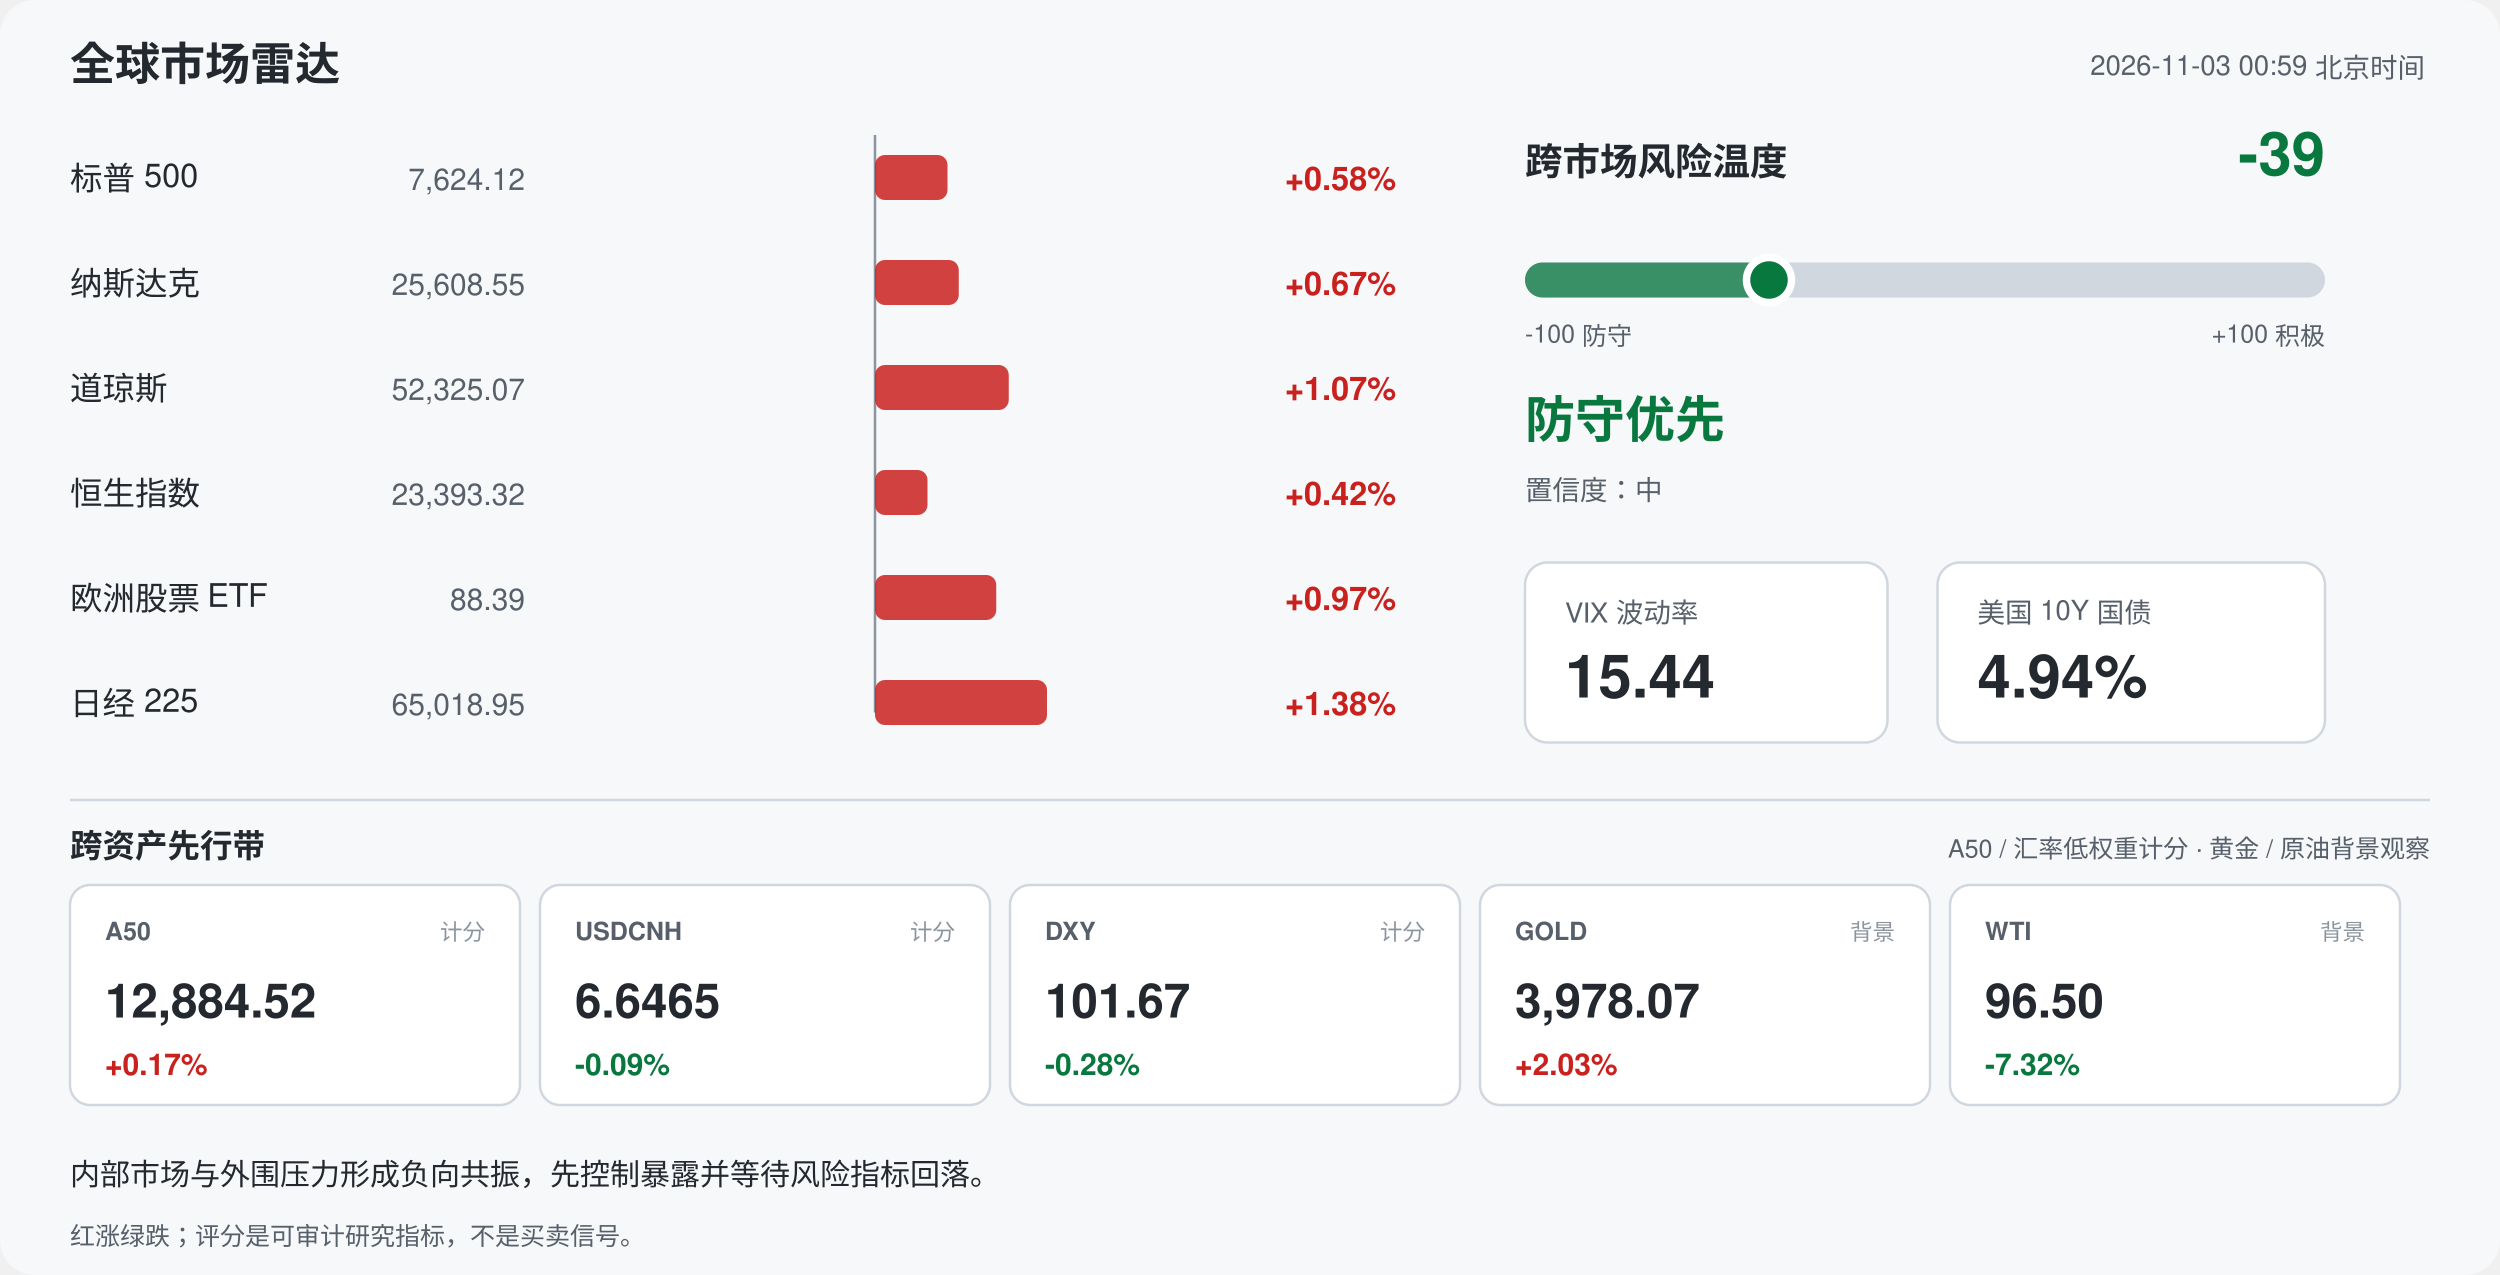
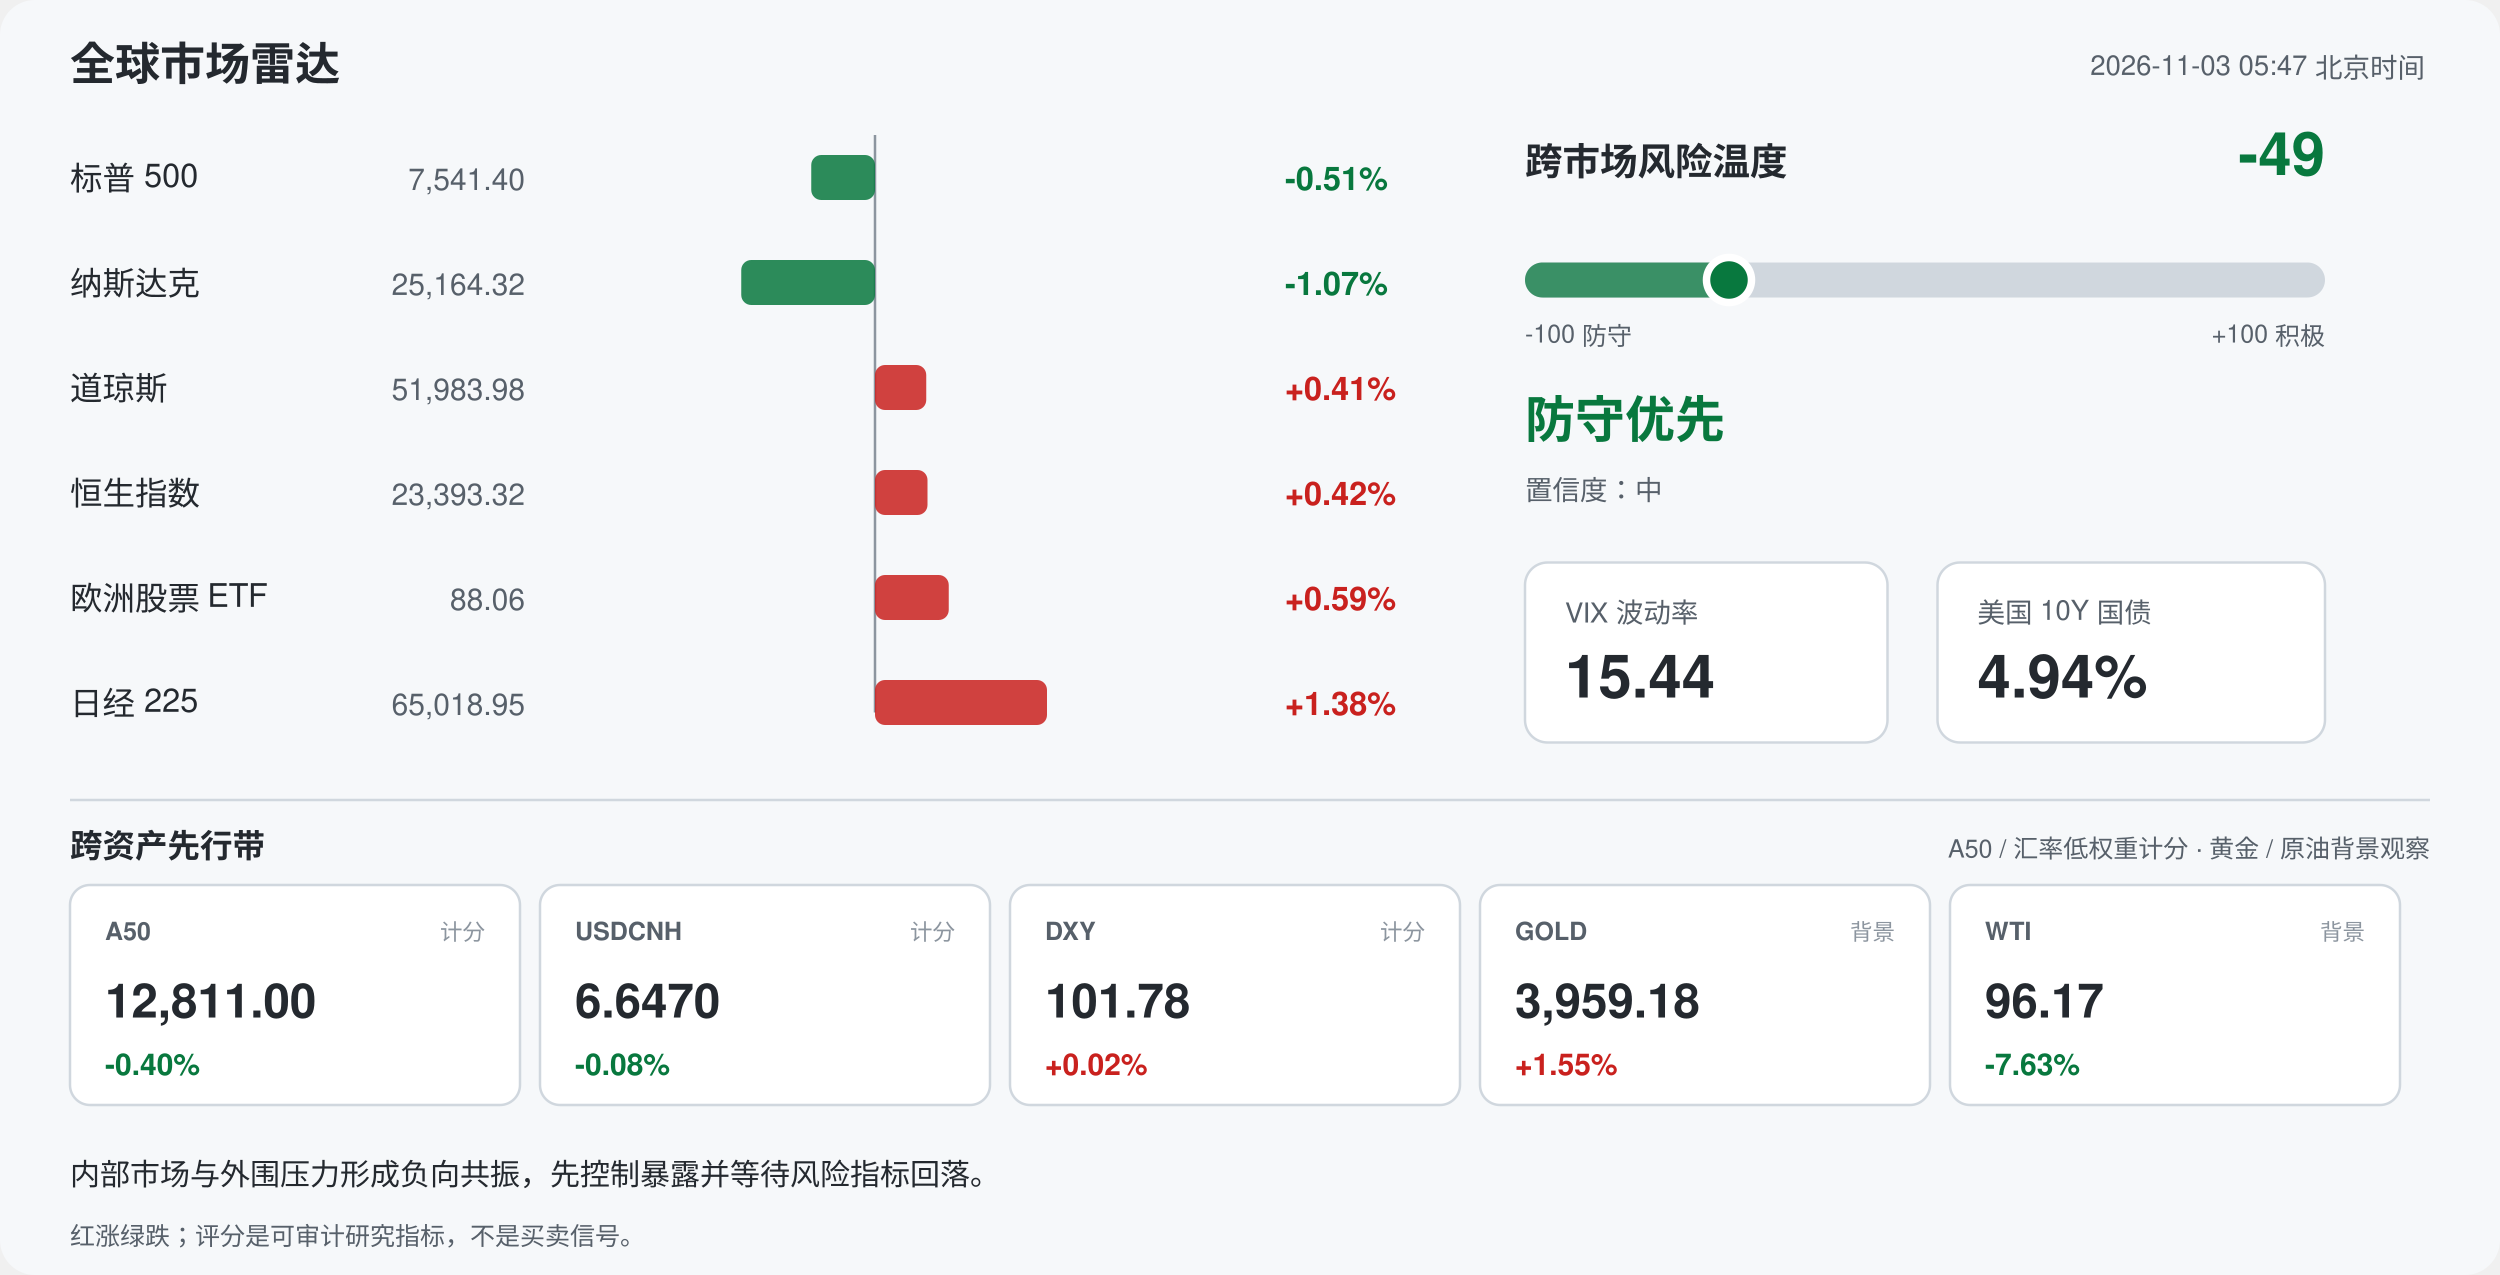
<svg xmlns="http://www.w3.org/2000/svg" width="1000" height="510" viewBox="0 0 1000 510" font-family="-apple-system,Segoe UI,Helvetica,Arial,sans-serif">
  <rect width="1000" height="510" rx="14" fill="#f6f8fa" />
  <text x="28" y="32" font-size="18" font-weight="700" fill="#24292f">全球市场雷达</text>
-   <text x="970" y="30" font-size="11" fill="#57606a" text-anchor="end">2026-11-03 00:59 北京时间</text>
+   <text x="970" y="30" font-size="11" fill="#57606a" text-anchor="end">2026-11-03 05:47 北京时间</text>
  <line x1="350" y1="54" x2="350" y2="285" stroke="#8c959f" stroke-width="1" />
  <text x="28" y="76" font-size="13" fill="#24292f">标普 500</text>
-   <text x="210" y="76" font-size="12" fill="#57606a" text-anchor="end">7,624.12</text>
-   <rect x="350.0" y="62" width="29.0" height="18" rx="4" fill="#c9211e" opacity="0.85" />
-   <text x="514" y="76" font-size="13" font-weight="600" fill="#c9211e">+0.58%</text>
+   <text x="210" y="76" font-size="12" fill="#57606a" text-anchor="end">7,541.40</text>
+   <rect x="324.5" y="62" width="25.5" height="18" rx="4" fill="#08783e" opacity="0.85" />
+   <text x="514" y="76" font-size="13" font-weight="600" fill="#08783e">-0.51%</text>
  <text x="28" y="118" font-size="13" fill="#24292f">纳斯达克</text>
-   <text x="210" y="118" font-size="12" fill="#57606a" text-anchor="end">25,608.55</text>
-   <rect x="350.0" y="104" width="33.5" height="18" rx="4" fill="#c9211e" opacity="0.85" />
-   <text x="514" y="118" font-size="13" font-weight="600" fill="#c9211e">+0.67%</text>
+   <text x="210" y="118" font-size="12" fill="#57606a" text-anchor="end">25,164.32</text>
+   <rect x="296.5" y="104" width="53.5" height="18" rx="4" fill="#08783e" opacity="0.85" />
+   <text x="514" y="118" font-size="13" font-weight="600" fill="#08783e">-1.07%</text>
  <text x="28" y="160" font-size="13" fill="#24292f">道琼斯</text>
-   <text x="210" y="160" font-size="12" fill="#57606a" text-anchor="end">52,325.07</text>
-   <rect x="350.0" y="146" width="53.5" height="18" rx="4" fill="#c9211e" opacity="0.85" />
-   <text x="514" y="160" font-size="13" font-weight="600" fill="#c9211e">+1.07%</text>
+   <text x="210" y="160" font-size="12" fill="#57606a" text-anchor="end">51,983.98</text>
+   <rect x="350.0" y="146" width="20.5" height="18" rx="4" fill="#c9211e" opacity="0.85" />
+   <text x="514" y="160" font-size="13" font-weight="600" fill="#c9211e">+0.41%</text>
  <text x="28" y="202" font-size="13" fill="#24292f">恒生指数</text>
  <text x="210" y="202" font-size="12" fill="#57606a" text-anchor="end">23,393.32</text>
  <rect x="350.0" y="188" width="21.0" height="18" rx="4" fill="#c9211e" opacity="0.85" />
  <text x="514" y="202" font-size="13" font-weight="600" fill="#c9211e">+0.42%</text>
  <text x="28" y="244" font-size="13" fill="#24292f">欧洲股票 ETF</text>
-   <text x="210" y="244" font-size="12" fill="#57606a" text-anchor="end">88.39</text>
-   <rect x="350.0" y="230" width="48.5" height="18" rx="4" fill="#c9211e" opacity="0.85" />
-   <text x="514" y="244" font-size="13" font-weight="600" fill="#c9211e">+0.97%</text>
+   <text x="210" y="244" font-size="12" fill="#57606a" text-anchor="end">88.06</text>
+   <rect x="350.0" y="230" width="29.5" height="18" rx="4" fill="#c9211e" opacity="0.85" />
+   <text x="514" y="244" font-size="13" font-weight="600" fill="#c9211e">+0.59%</text>
  <text x="28" y="286" font-size="13" fill="#24292f">日经 225</text>
  <text x="210" y="286" font-size="12" fill="#57606a" text-anchor="end">65,018.95</text>
  <rect x="350.0" y="272" width="68.8" height="18" rx="4" fill="#c9211e" opacity="0.85" />
  <text x="514" y="286" font-size="13" font-weight="600" fill="#c9211e">+1.38%</text>
  <text x="610" y="70" font-size="15" font-weight="700" fill="#24292f">跨市场风险温度</text>
-   <text x="930" y="70" font-size="24" font-weight="700" fill="#08783e" text-anchor="end">-39</text>
+   <text x="930" y="70" font-size="24" font-weight="700" fill="#08783e" text-anchor="end">-49</text>
  <rect x="610" y="105" width="320" height="14" rx="7" fill="#d0d7de" />
-   <rect x="610" y="105" width="97.6" height="14" rx="7" fill="#08783e" opacity="0.75" />
-   <circle cx="707.6" cy="112" r="9" fill="#08783e" stroke="#ffffff" stroke-width="3" />
+   <rect x="610" y="105" width="81.6" height="14" rx="7" fill="#08783e" opacity="0.75" />
+   <circle cx="691.6" cy="112" r="9" fill="#08783e" stroke="#ffffff" stroke-width="3" />
  <text x="610" y="137" font-size="10" fill="#57606a">-100 防守</text>
  <text x="930" y="137" font-size="10" fill="#57606a" text-anchor="end">+100 积极</text>
  <text x="610" y="175" font-size="20" font-weight="700" fill="#08783e">防守优先</text>
  <text x="610" y="200" font-size="11" fill="#57606a">置信度：中</text>
  <rect x="610" y="225" width="145" height="72" rx="9" fill="#ffffff" stroke="#d0d7de" />
  <text x="626" y="249" font-size="11" fill="#57606a">VIX 波动率</text>
  <text x="626" y="279" font-size="24" font-weight="700" fill="#24292f">15.44</text>
  <rect x="775" y="225" width="155" height="72" rx="9" fill="#ffffff" stroke="#d0d7de" />
  <text x="791" y="249" font-size="11" fill="#57606a">美国 10Y 国债</text>
  <text x="791" y="279" font-size="24" font-weight="700" fill="#24292f">4.94%</text>
  <line x1="28" y1="320" x2="972" y2="320" stroke="#d0d7de" />
  <text x="28" y="343" font-size="13" font-weight="700" fill="#24292f">跨资产先行带</text>
  <text x="972" y="343" font-size="10" fill="#57606a" text-anchor="end">A50 / 汇率低权重计分 · 黄金 / 原油背景观察</text>
  <rect x="28" y="354" width="180" height="88" rx="8" fill="#ffffff" stroke="#d0d7de" />
  <text x="42" y="376" font-size="10" font-weight="700" fill="#57606a">A50</text>
  <text x="194" y="376" font-size="9" fill="#8c959f" text-anchor="end">计分</text>
-   <text x="42" y="407" font-size="19" font-weight="700" fill="#24292f">12,884.52</text>
-   <text x="42" y="430" font-size="12" font-weight="700" fill="#c9211e">+0.17%</text>
+   <text x="42" y="407" font-size="19" font-weight="700" fill="#24292f">12,811.00</text>
+   <text x="42" y="430" font-size="12" font-weight="700" fill="#08783e">-0.40%</text>
  <rect x="216" y="354" width="180" height="88" rx="8" fill="#ffffff" stroke="#d0d7de" />
  <text x="230" y="376" font-size="10" font-weight="700" fill="#57606a">USDCNH</text>
  <text x="382" y="376" font-size="9" fill="#8c959f" text-anchor="end">计分</text>
-   <text x="230" y="407" font-size="19" font-weight="700" fill="#24292f">6.6465</text>
-   <text x="230" y="430" font-size="12" font-weight="700" fill="#08783e">-0.09%</text>
+   <text x="230" y="407" font-size="19" font-weight="700" fill="#24292f">6.6470</text>
+   <text x="230" y="430" font-size="12" font-weight="700" fill="#08783e">-0.08%</text>
  <rect x="404" y="354" width="180" height="88" rx="8" fill="#ffffff" stroke="#d0d7de" />
  <text x="418" y="376" font-size="10" font-weight="700" fill="#57606a">DXY</text>
  <text x="570" y="376" font-size="9" fill="#8c959f" text-anchor="end">计分</text>
-   <text x="418" y="407" font-size="19" font-weight="700" fill="#24292f">101.67</text>
-   <text x="418" y="430" font-size="12" font-weight="700" fill="#08783e">-0.28%</text>
+   <text x="418" y="407" font-size="19" font-weight="700" fill="#24292f">101.78</text>
+   <text x="418" y="430" font-size="12" font-weight="700" fill="#c9211e">+0.02%</text>
  <rect x="592" y="354" width="180" height="88" rx="8" fill="#ffffff" stroke="#d0d7de" />
  <text x="606" y="376" font-size="10" font-weight="700" fill="#57606a">GOLD</text>
  <text x="758" y="376" font-size="9" fill="#8c959f" text-anchor="end">背景</text>
-   <text x="606" y="407" font-size="19" font-weight="700" fill="#24292f">3,978.07</text>
-   <text x="606" y="430" font-size="12" font-weight="700" fill="#c9211e">+2.03%</text>
+   <text x="606" y="407" font-size="19" font-weight="700" fill="#24292f">3,959.18</text>
+   <text x="606" y="430" font-size="12" font-weight="700" fill="#c9211e">+1.55%</text>
  <rect x="780" y="354" width="180" height="88" rx="8" fill="#ffffff" stroke="#d0d7de" />
  <text x="794" y="376" font-size="10" font-weight="700" fill="#57606a">WTI</text>
  <text x="946" y="376" font-size="9" fill="#8c959f" text-anchor="end">背景</text>
-   <text x="794" y="407" font-size="19" font-weight="700" fill="#24292f">96.50</text>
-   <text x="794" y="430" font-size="12" font-weight="700" fill="#08783e">-7.32%</text>
+   <text x="794" y="407" font-size="19" font-weight="700" fill="#24292f">96.17</text>
+   <text x="794" y="430" font-size="12" font-weight="700" fill="#08783e">-7.63%</text>
  <text x="28" y="474" font-size="12" fill="#24292f">内部市场与外围压力形成负向共振，先控制暴露并等待风险指标回落。</text>
  <text x="28" y="498" font-size="10" fill="#57606a">红涨绿跌；评分是可审计研究指标，不是买卖信号。</text>
</svg>
